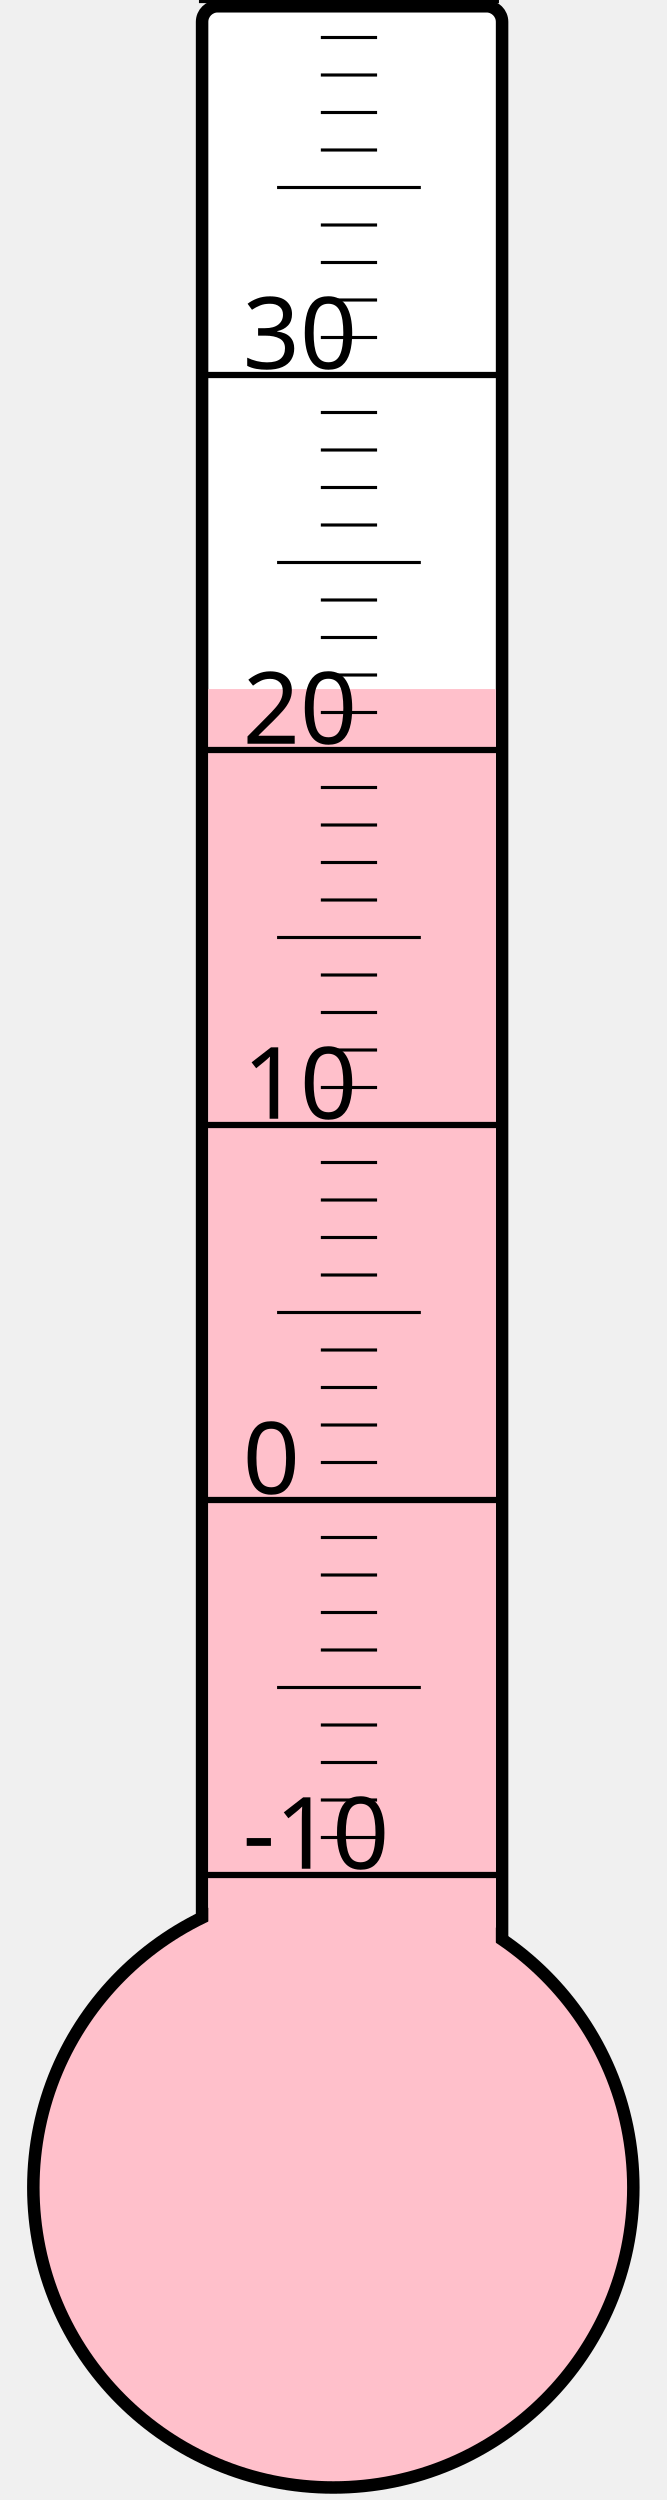
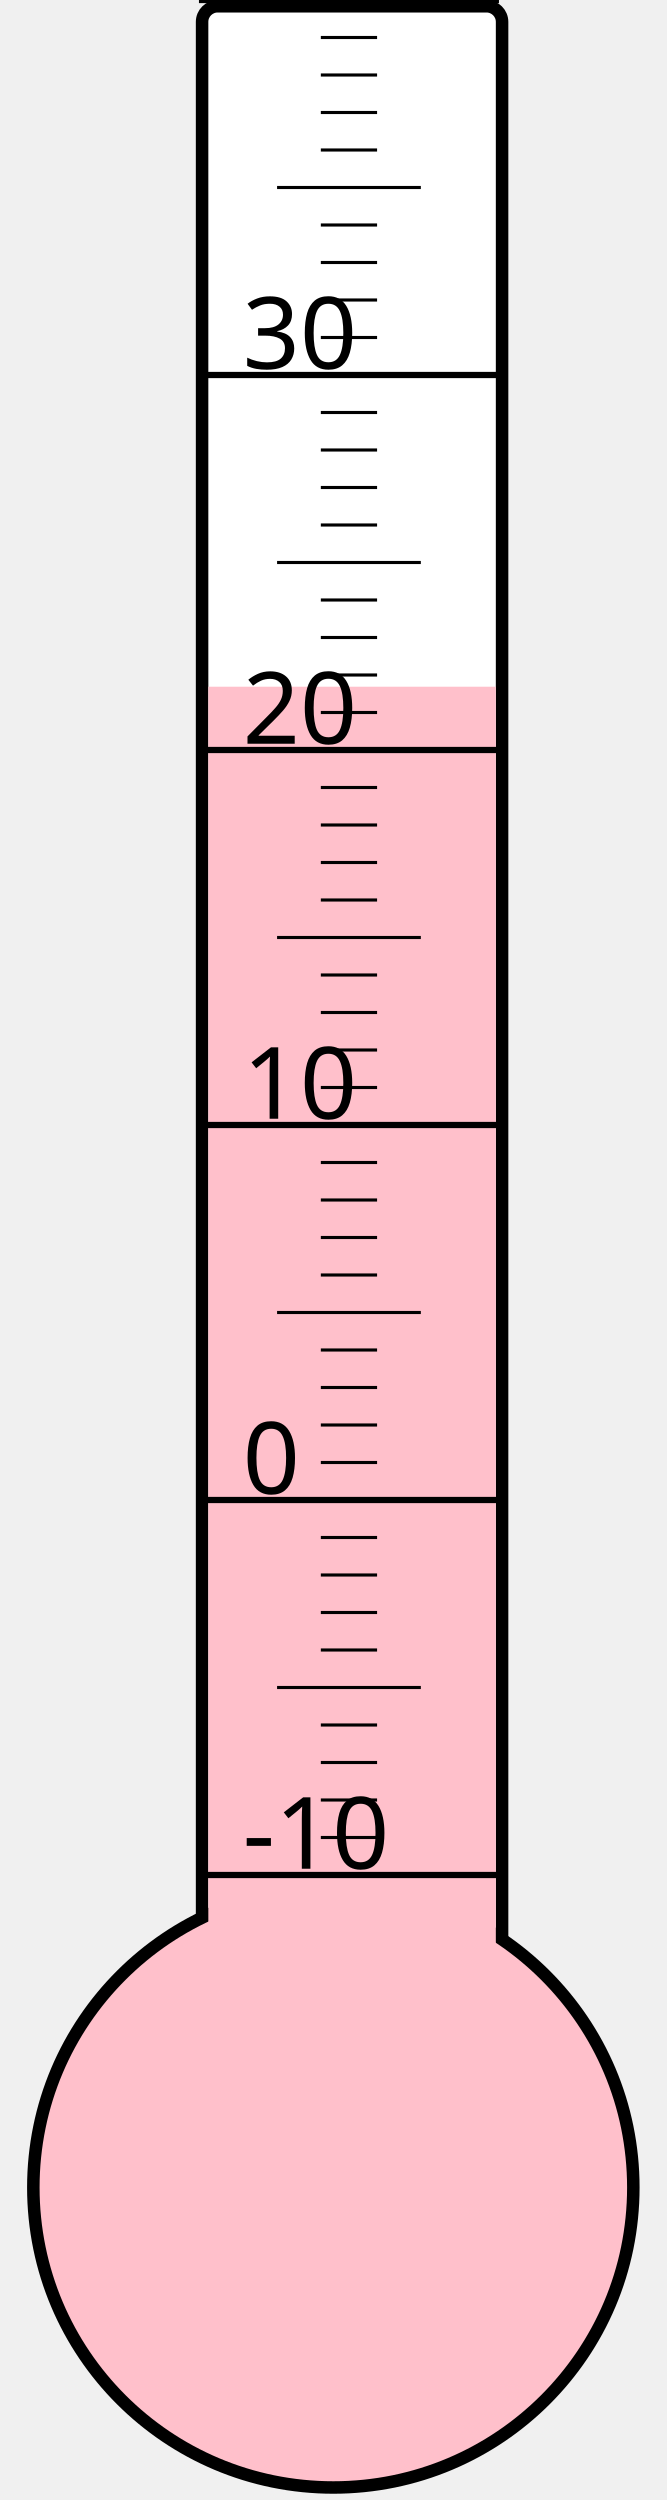
<svg xmlns="http://www.w3.org/2000/svg" width="40px" height="150px" viewBox="0 0 200 800">
  <rect width="200" height="800" x="0" y="0" style="fill: #ffffeb; fill-opacity: 0;" />
  <rect width="96" height="680" x="58" y="2" rx="5" ry="5" style="fill: white; fill-opacity: 1; stroke: black; stroke-width: 4;" />
  <circle cx="100" cy="700" r="96" style="fill: pink; stroke: black; stroke-width: 4;" />
-   <rect width="92" height="479.5" x="60" y="220.5" style="fill: pink; fill-opacity: 1; stroke-width: 0;" />
+   <rect width="92" height="480.25" x="60" y="219.75" style="fill: pink; fill-opacity: 1; stroke-width: 0;" />
  <text x="71" y="598" style="font-family: sans-serif; font-size: 24pt;">-10</text>
  <text x="71" y="478" style="font-family: sans-serif; font-size: 24pt;">0</text>
  <text x="71" y="358" style="font-family: sans-serif; font-size: 24pt;">10</text>
  <text x="71" y="238" style="font-family: sans-serif; font-size: 24pt;">20</text>
  <text x="71" y="118" style="font-family: sans-serif; font-size: 24pt;">30</text>
  <g style="stroke: black;">
    <line x1="57" y1="600" x2="153" y2="600" style="stroke-width: 2;" />
    <line x1="96" y1="588" x2="114" y2="588" style="stroke-width: 1;" />
    <line x1="96" y1="576" x2="114" y2="576" style="stroke-width: 1;" />
    <line x1="96" y1="564" x2="114" y2="564" style="stroke-width: 1;" />
    <line x1="96" y1="552" x2="114" y2="552" style="stroke-width: 1;" />
    <line x1="82" y1="540" x2="128" y2="540" style="stroke-width: 1;" />
    <line x1="96" y1="528" x2="114" y2="528" style="stroke-width: 1;" />
    <line x1="96" y1="516" x2="114" y2="516" style="stroke-width: 1;" />
    <line x1="96" y1="504" x2="114" y2="504" style="stroke-width: 1;" />
    <line x1="96" y1="492" x2="114" y2="492" style="stroke-width: 1;" />
    <line x1="57" y1="480" x2="153" y2="480" style="stroke-width: 2;" />
    <line x1="96" y1="468" x2="114" y2="468" style="stroke-width: 1;" />
    <line x1="96" y1="456" x2="114" y2="456" style="stroke-width: 1;" />
    <line x1="96" y1="444" x2="114" y2="444" style="stroke-width: 1;" />
    <line x1="96" y1="432" x2="114" y2="432" style="stroke-width: 1;" />
    <line x1="82" y1="420" x2="128" y2="420" style="stroke-width: 1;" />
    <line x1="96" y1="408" x2="114" y2="408" style="stroke-width: 1;" />
    <line x1="96" y1="396" x2="114" y2="396" style="stroke-width: 1;" />
    <line x1="96" y1="384" x2="114" y2="384" style="stroke-width: 1;" />
    <line x1="96" y1="372" x2="114" y2="372" style="stroke-width: 1;" />
    <line x1="57" y1="360" x2="153" y2="360" style="stroke-width: 2;" />
    <line x1="96" y1="348" x2="114" y2="348" style="stroke-width: 1;" />
    <line x1="96" y1="336" x2="114" y2="336" style="stroke-width: 1;" />
    <line x1="96" y1="324" x2="114" y2="324" style="stroke-width: 1;" />
    <line x1="96" y1="312" x2="114" y2="312" style="stroke-width: 1;" />
    <line x1="82" y1="300" x2="128" y2="300" style="stroke-width: 1;" />
    <line x1="96" y1="288" x2="114" y2="288" style="stroke-width: 1;" />
    <line x1="96" y1="276" x2="114" y2="276" style="stroke-width: 1;" />
    <line x1="96" y1="264" x2="114" y2="264" style="stroke-width: 1;" />
    <line x1="96" y1="252" x2="114" y2="252" style="stroke-width: 1;" />
    <line x1="57" y1="240" x2="153" y2="240" style="stroke-width: 2;" />
    <line x1="96" y1="228" x2="114" y2="228" style="stroke-width: 1;" />
    <line x1="96" y1="216" x2="114" y2="216" style="stroke-width: 1;" />
    <line x1="96" y1="204" x2="114" y2="204" style="stroke-width: 1;" />
    <line x1="96" y1="192" x2="114" y2="192" style="stroke-width: 1;" />
    <line x1="82" y1="180" x2="128" y2="180" style="stroke-width: 1;" />
    <line x1="96" y1="168" x2="114" y2="168" style="stroke-width: 1;" />
    <line x1="96" y1="156" x2="114" y2="156" style="stroke-width: 1;" />
    <line x1="96" y1="144" x2="114" y2="144" style="stroke-width: 1;" />
    <line x1="96" y1="132" x2="114" y2="132" style="stroke-width: 1;" />
    <line x1="57" y1="120" x2="153" y2="120" style="stroke-width: 2;" />
    <line x1="96" y1="108" x2="114" y2="108" style="stroke-width: 1;" />
    <line x1="96" y1="96" x2="114" y2="96" style="stroke-width: 1;" />
    <line x1="96" y1="84" x2="114" y2="84" style="stroke-width: 1;" />
    <line x1="96" y1="72" x2="114" y2="72" style="stroke-width: 1;" />
    <line x1="82" y1="60" x2="128" y2="60" style="stroke-width: 1;" />
    <line x1="96" y1="48" x2="114" y2="48" style="stroke-width: 1;" />
    <line x1="96" y1="36" x2="114" y2="36" style="stroke-width: 1;" />
    <line x1="96" y1="24" x2="114" y2="24" style="stroke-width: 1;" />
    <line x1="96" y1="12" x2="114" y2="12" style="stroke-width: 1;" />
    <line x1="57" y1="0" x2="153" y2="0" style="stroke-width: 2;" />
  </g>
</svg>
